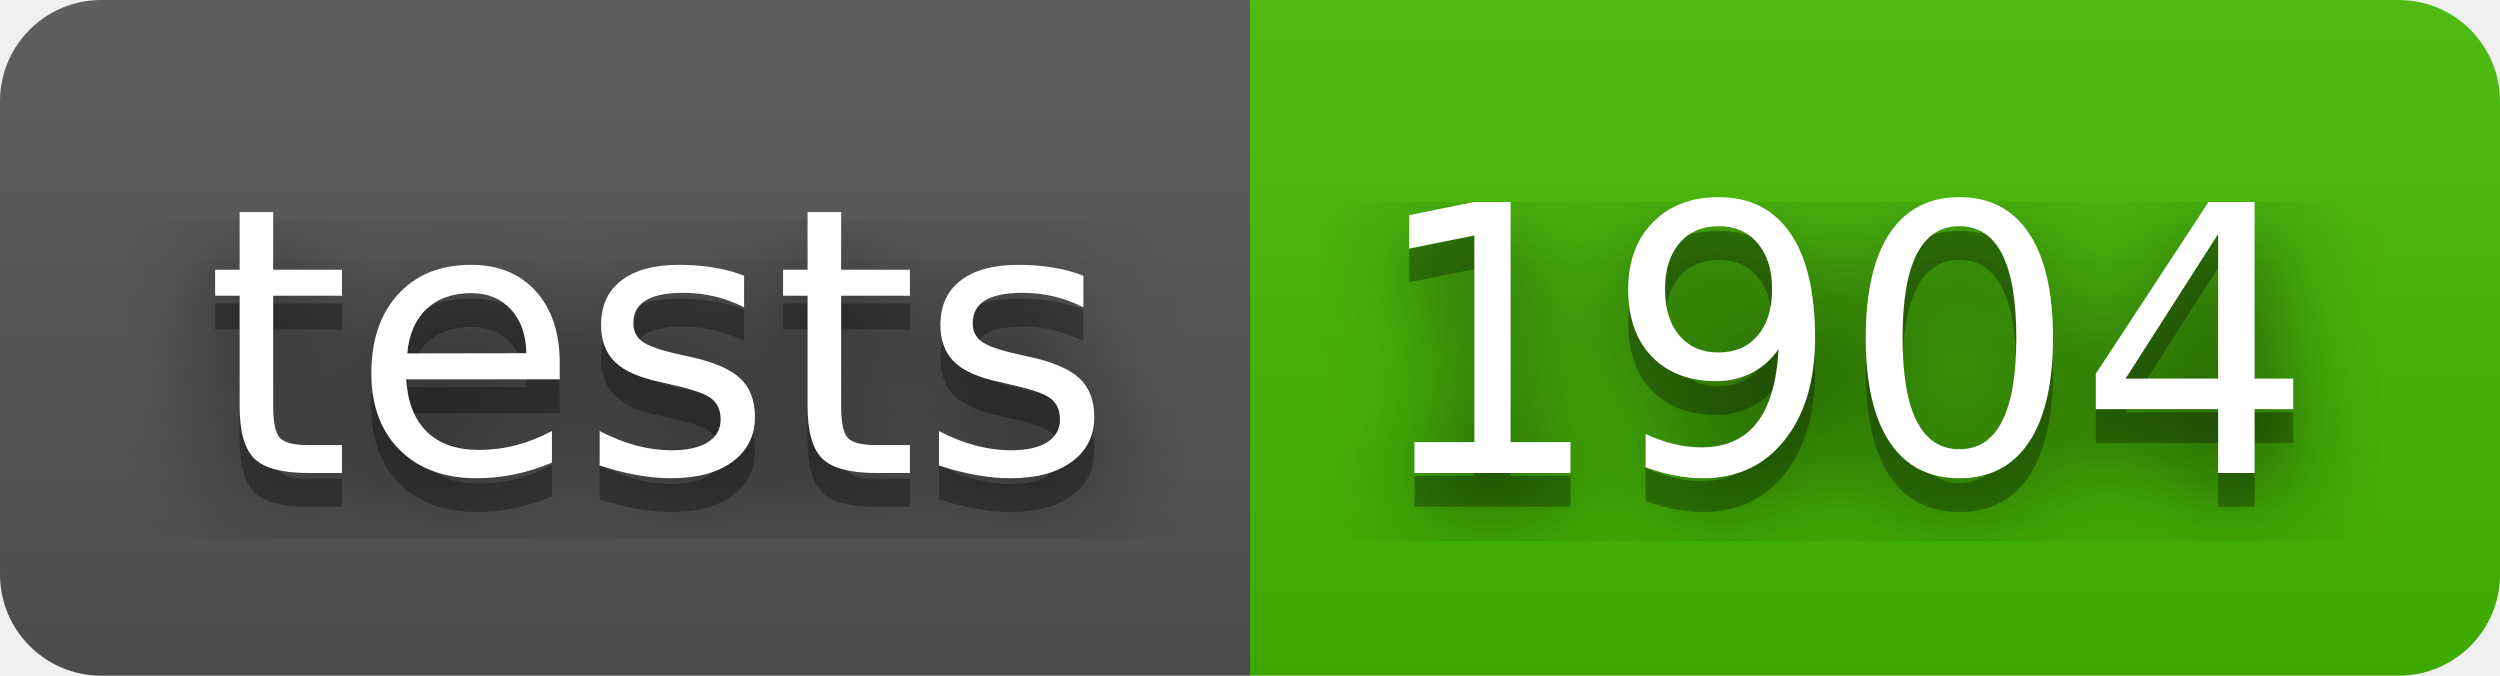
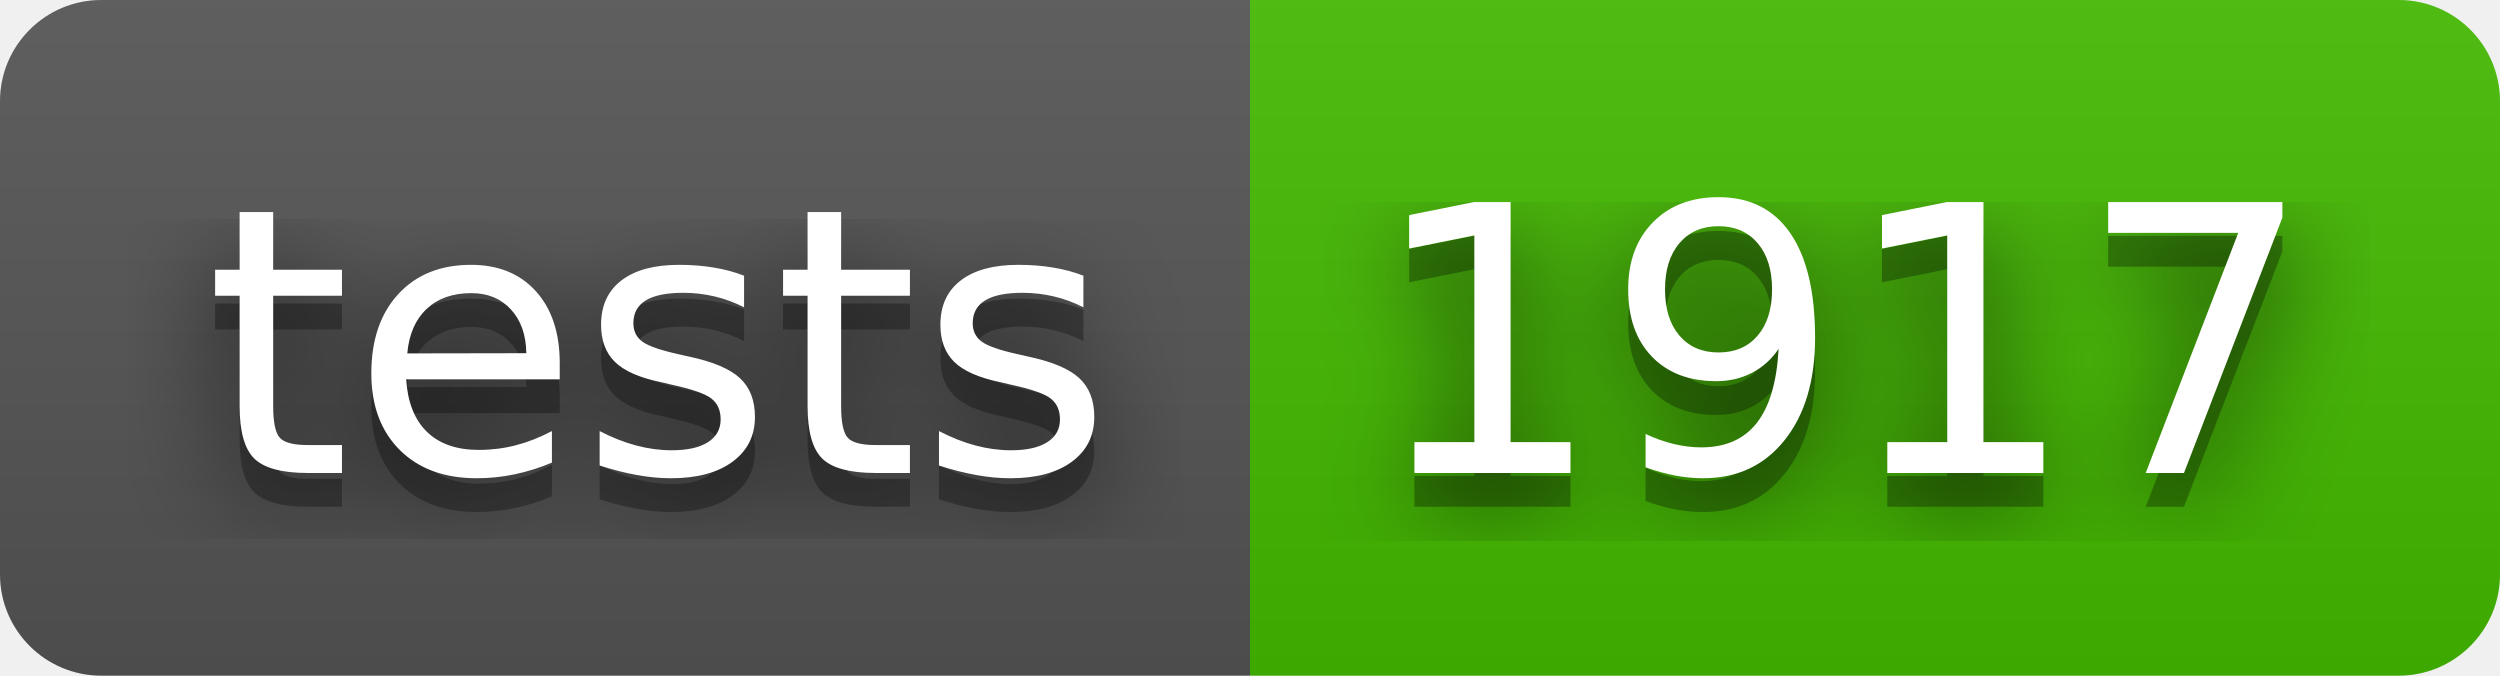
- <svg xmlns="http://www.w3.org/2000/svg" width="74" height="20" role="img" aria-label="tests: 1904">
+ <svg xmlns="http://www.w3.org/2000/svg" width="74" height="20" role="img" aria-label="tests: 1917">
  <filter id="blur">
    <feGaussianBlur stdDeviation="16" />
  </filter>
  <linearGradient id="s" x2="0" y2="100%">
    <stop offset="0" stop-color="#bbb" stop-opacity=".1" />
    <stop offset="1" stop-opacity=".1" />
  </linearGradient>
  <clipPath id="r">
    <rect width="74" height="20" rx="3" />
  </clipPath>
  <g clip-path="url(#r)">
    <rect width="37" height="20" fill="#555" />
    <rect x="37" width="37" height="20" fill="#4b0" />
    <rect width="74" height="20" fill="url(#s)" />
  </g>
  <g fill="#fff" text-anchor="middle" font-family="Verdana,Geneva,DejaVu Sans,sans-serif" text-rendering="geometricPrecision" font-size="110">
    <g transform="scale(.1)">
      <g aria-hidden="true" fill="#010101">
        <text x="195" y="150" fill-opacity=".8" filter="url(#blur)" textLength="270">tests</text>
        <text x="195" y="150" fill-opacity=".3" textLength="270">tests</text>
      </g>
      <text x="195" y="140" textLength="270">tests</text>
    </g>
    <g transform="scale(.1)">
      <g aria-hidden="true" fill="#010101">
-         <text x="545" y="150" fill-opacity=".8" filter="url(#blur)" textLength="270">1904</text>
-         <text x="545" y="150" fill-opacity=".3" textLength="270">1904</text>
+         <text x="545" y="150" fill-opacity=".8" filter="url(#blur)" textLength="270">1917</text>
+         <text x="545" y="150" fill-opacity=".3" textLength="270">1917</text>
      </g>
-       <text x="545" y="140" textLength="270">1904</text>
+       <text x="545" y="140" textLength="270">1917</text>
    </g>
  </g>
</svg>
